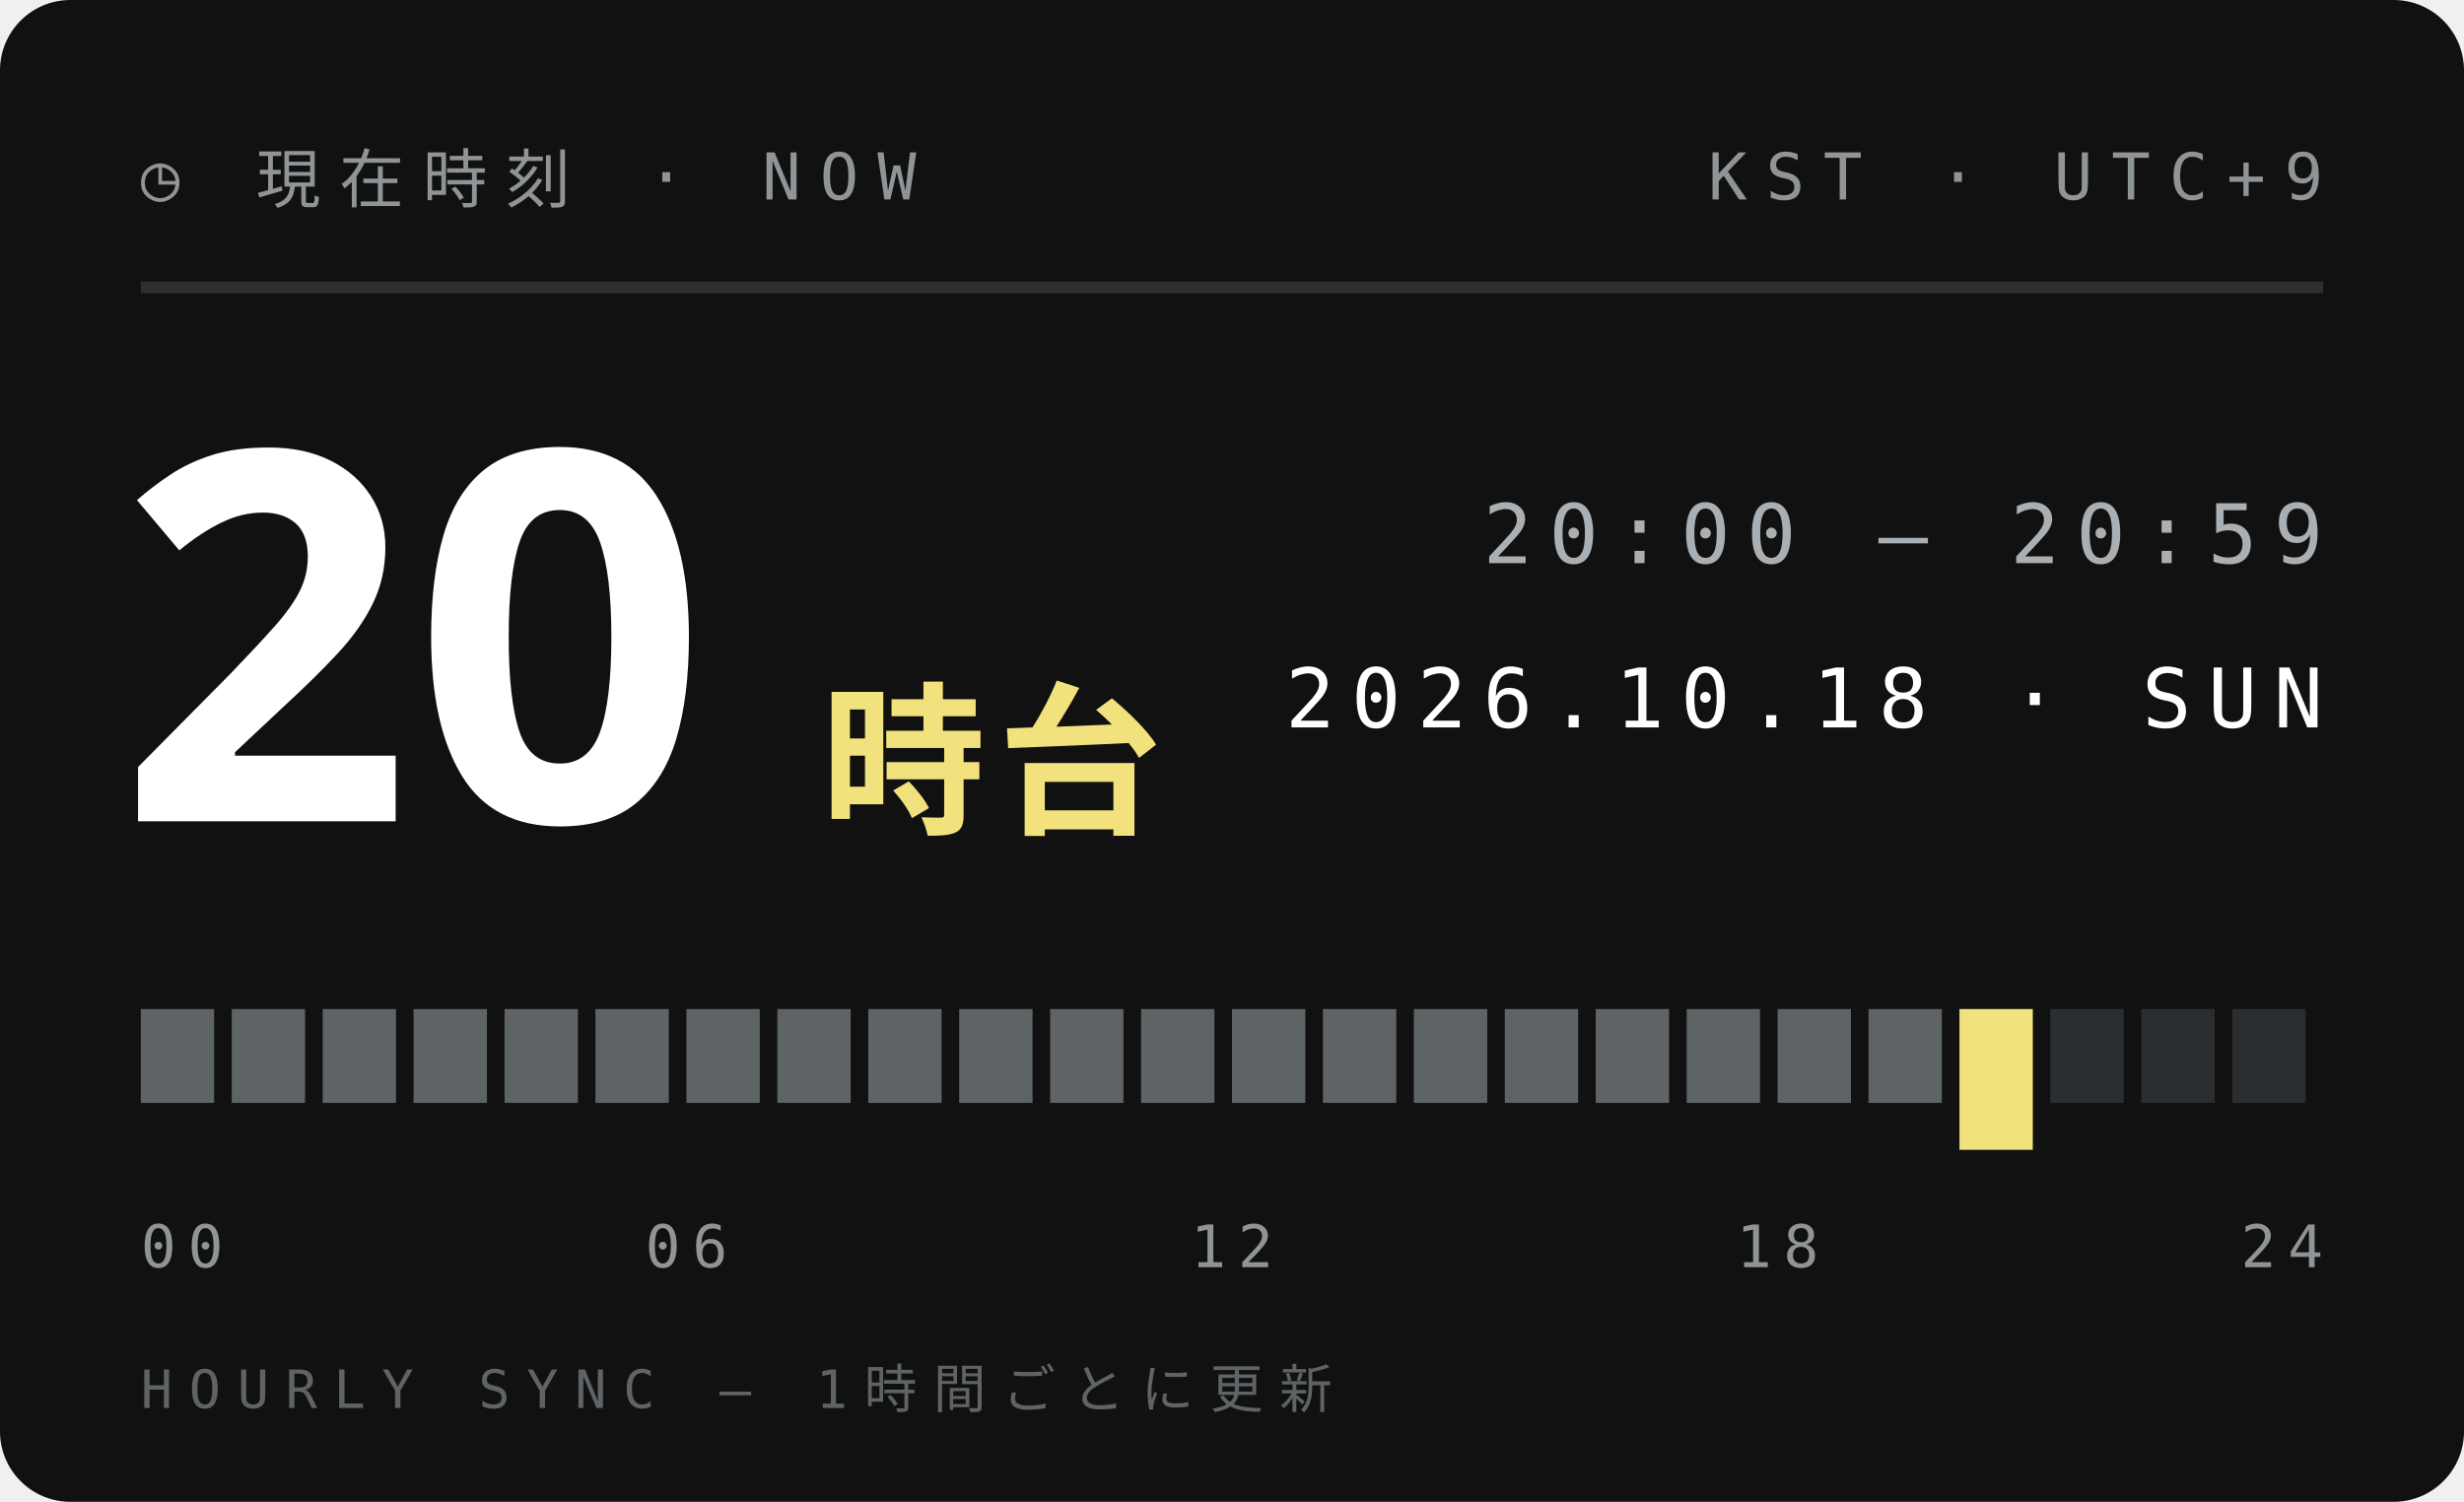
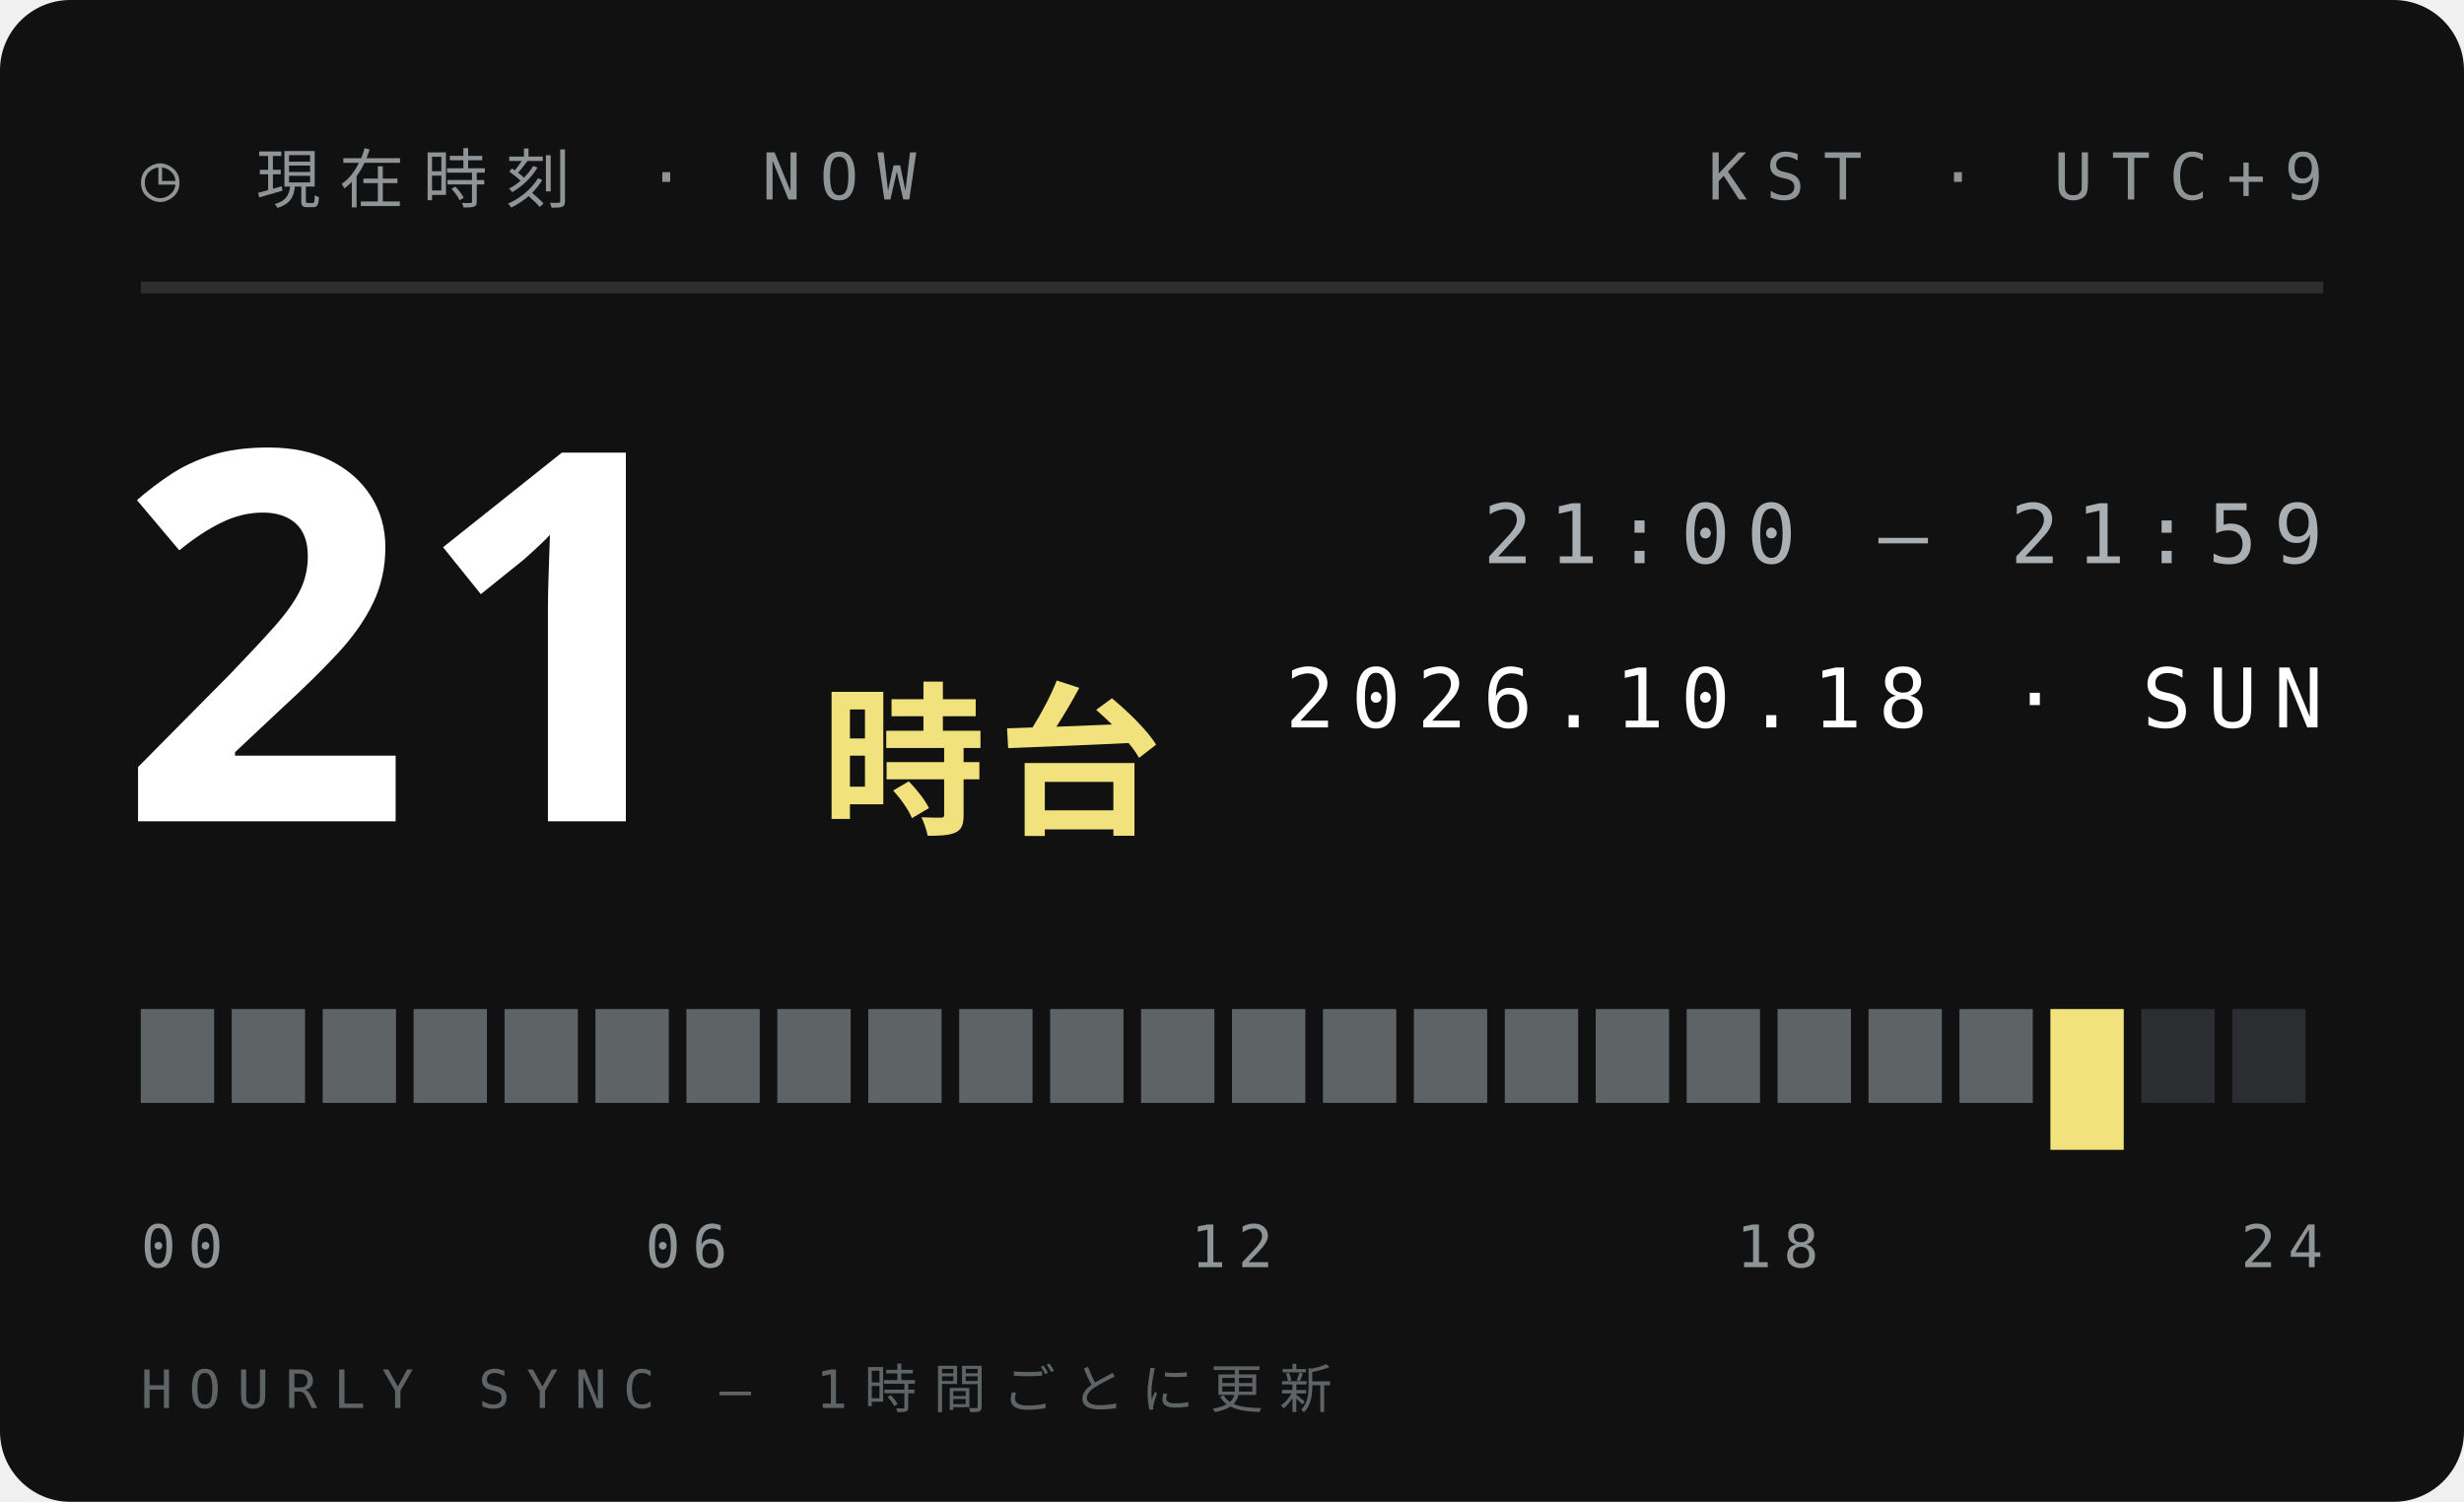
<svg xmlns="http://www.w3.org/2000/svg" width="210" height="128">
  <style>text{font:400 6.5px 'IBM Plex Mono',Menlo,monospace;letter-spacing:1.2px;fill:#5E6366}.s{font-size:5.5px}.v{font-weight:600;font-size:9px;fill:#111;letter-spacing:0}.b{font:900 20px 'Arial Black',sans-serif;fill:#111;letter-spacing:0}.j{font:800 11px 'Hiragino Sans','Noto Sans JP',sans-serif;fill:#111;letter-spacing:2px}</style>
  <rect width="210" height="128" rx="6" fill="#111" />
  <text x="12" y="17" style="font-size:5.5px;letter-spacing:1.6px;fill:#8F9497">◷ 現在時刻 · NOW</text>
  <text x="198" y="17" text-anchor="end" style="font-size:5.5px;letter-spacing:1.6px;fill:#8F9497">KST · UTC+9</text>
  <path d="M12 24.5H198" stroke="#ffffff1f" />
-   <text class="b" x="10" y="70" style="font-size:44px;fill:#fff">20</text>
+   <text class="b" x="10" y="70" style="font-size:44px;fill:#fff">21</text>
  <text class="j" x="70" y="70" style="font-size:14px;letter-spacing:1px;fill:#F2E27D">時台</text>
-   <text x="198" y="48" text-anchor="end" style="font-size:7px;letter-spacing:1.4px;fill:#A9AFB2">20:00 — 20:59</text>
+   <text x="198" y="48" text-anchor="end" style="font-size:7px;letter-spacing:1.4px;fill:#A9AFB2">21:00 — 21:59</text>
  <text x="198" y="62" text-anchor="end" style="font-size:7px;letter-spacing:1.4px;fill:#fff">2026.10.18 · SUN</text>
  <rect x="12.00" y="86" width="6.25" height="8" fill="#5E6366" />
  <rect x="19.75" y="86" width="6.25" height="8" fill="#5E6366" />
  <rect x="27.50" y="86" width="6.25" height="8" fill="#5E6366" />
  <rect x="35.25" y="86" width="6.25" height="8" fill="#5E6366" />
  <rect x="43.00" y="86" width="6.25" height="8" fill="#5E6366" />
  <rect x="50.75" y="86" width="6.25" height="8" fill="#5E6366" />
  <rect x="58.50" y="86" width="6.25" height="8" fill="#5E6366" />
  <rect x="66.25" y="86" width="6.25" height="8" fill="#5E6366" />
  <rect x="74.00" y="86" width="6.25" height="8" fill="#5E6366" />
  <rect x="81.75" y="86" width="6.25" height="8" fill="#5E6366" />
  <rect x="89.50" y="86" width="6.25" height="8" fill="#5E6366" />
  <rect x="97.25" y="86" width="6.25" height="8" fill="#5E6366" />
  <rect x="105.00" y="86" width="6.25" height="8" fill="#5E6366" />
  <rect x="112.75" y="86" width="6.25" height="8" fill="#5E6366" />
  <rect x="120.50" y="86" width="6.25" height="8" fill="#5E6366" />
  <rect x="128.25" y="86" width="6.25" height="8" fill="#5E6366" />
  <rect x="136.00" y="86" width="6.25" height="8" fill="#5E6366" />
  <rect x="143.75" y="86" width="6.25" height="8" fill="#5E6366" />
  <rect x="151.50" y="86" width="6.25" height="8" fill="#5E6366" />
  <rect x="159.25" y="86" width="6.25" height="8" fill="#5E6366" />
-   <rect x="167.00" y="86" width="6.25" height="12" fill="#F2E27D" />
-   <rect x="174.75" y="86" width="6.25" height="8" fill="#2B2E30" />
+   <rect x="167.00" y="86" width="6.25" height="8" fill="#5E6366" />
+   <rect x="174.75" y="86" width="6.25" height="12" fill="#F2E27D" />
  <rect x="182.50" y="86" width="6.25" height="8" fill="#2B2E30" />
  <rect x="190.25" y="86" width="6.25" height="8" fill="#2B2E30" />
  <text x="12.0" y="108" text-anchor="start" style="font-size:5px;letter-spacing:1px;fill:#8F9497">00</text>
  <text x="58.5" y="108" text-anchor="middle" style="font-size:5px;letter-spacing:1px;fill:#8F9497">06</text>
  <text x="105.0" y="108" text-anchor="middle" style="font-size:5px;letter-spacing:1px;fill:#8F9497">12</text>
  <text x="151.5" y="108" text-anchor="middle" style="font-size:5px;letter-spacing:1px;fill:#8F9497">18</text>
  <text x="198.0" y="108" text-anchor="end" style="font-size:5px;letter-spacing:1px;fill:#8F9497">24</text>
  <text x="12" y="120" style="font-size:4.5px;letter-spacing:1.4px;fill:#5E6366">HOURLY SYNC — 1時間ごとに更新</text>
</svg>
